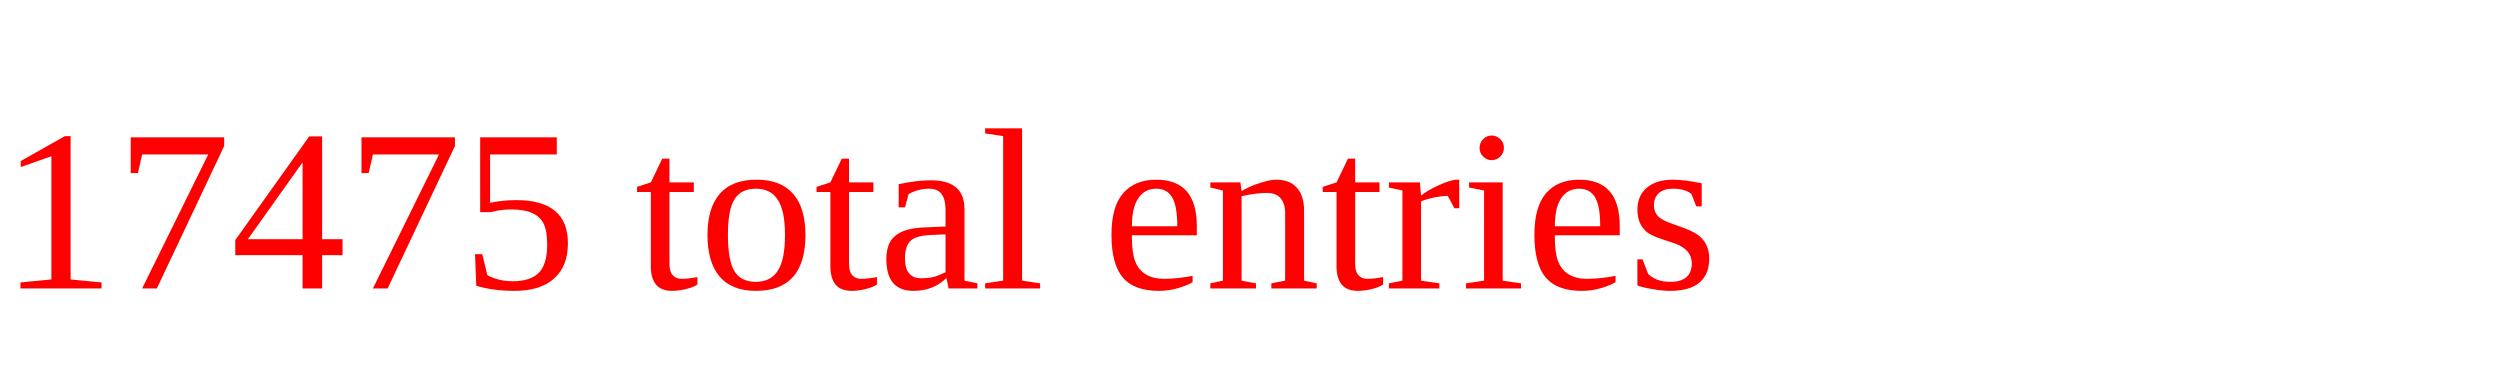
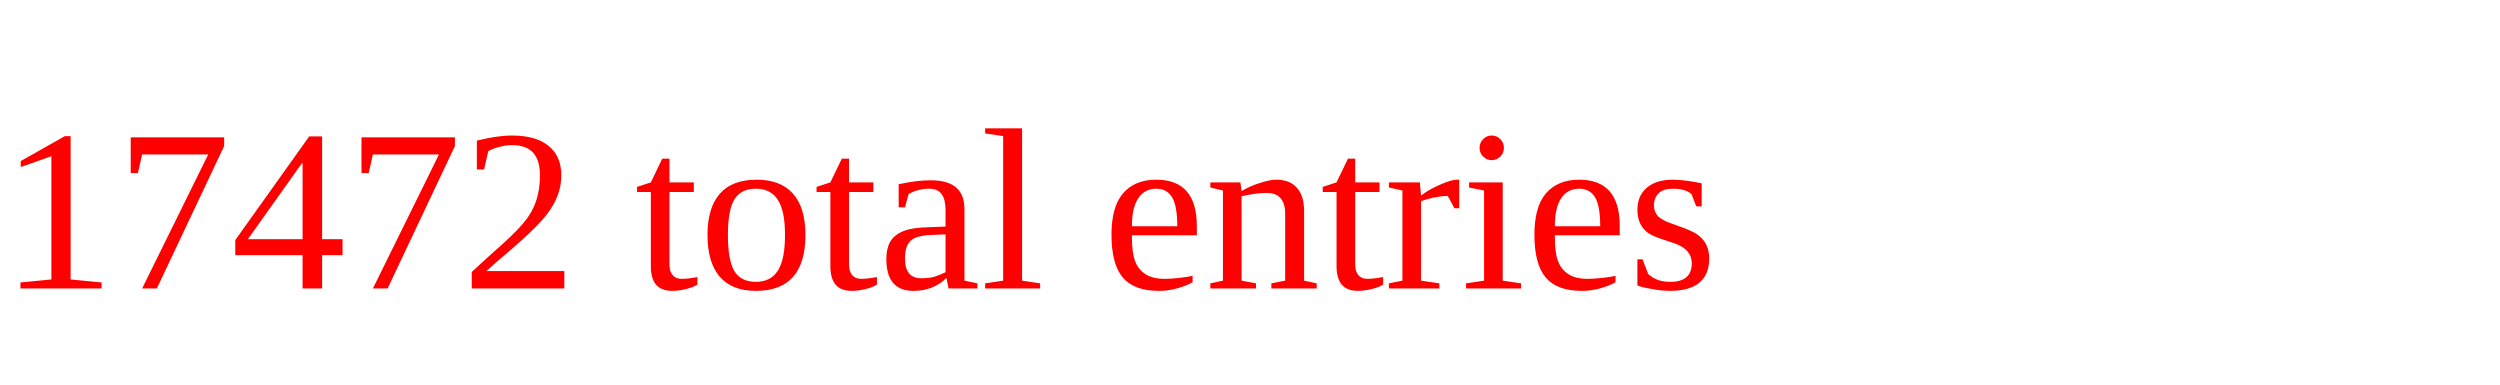
<svg xmlns="http://www.w3.org/2000/svg" height="20" width="130" version="1.1">
-   <text x="0" y="15" fill="red">17475 total entries</text>
+   <text x="0" y="15" fill="red">17472 total entries</text>
</svg>
